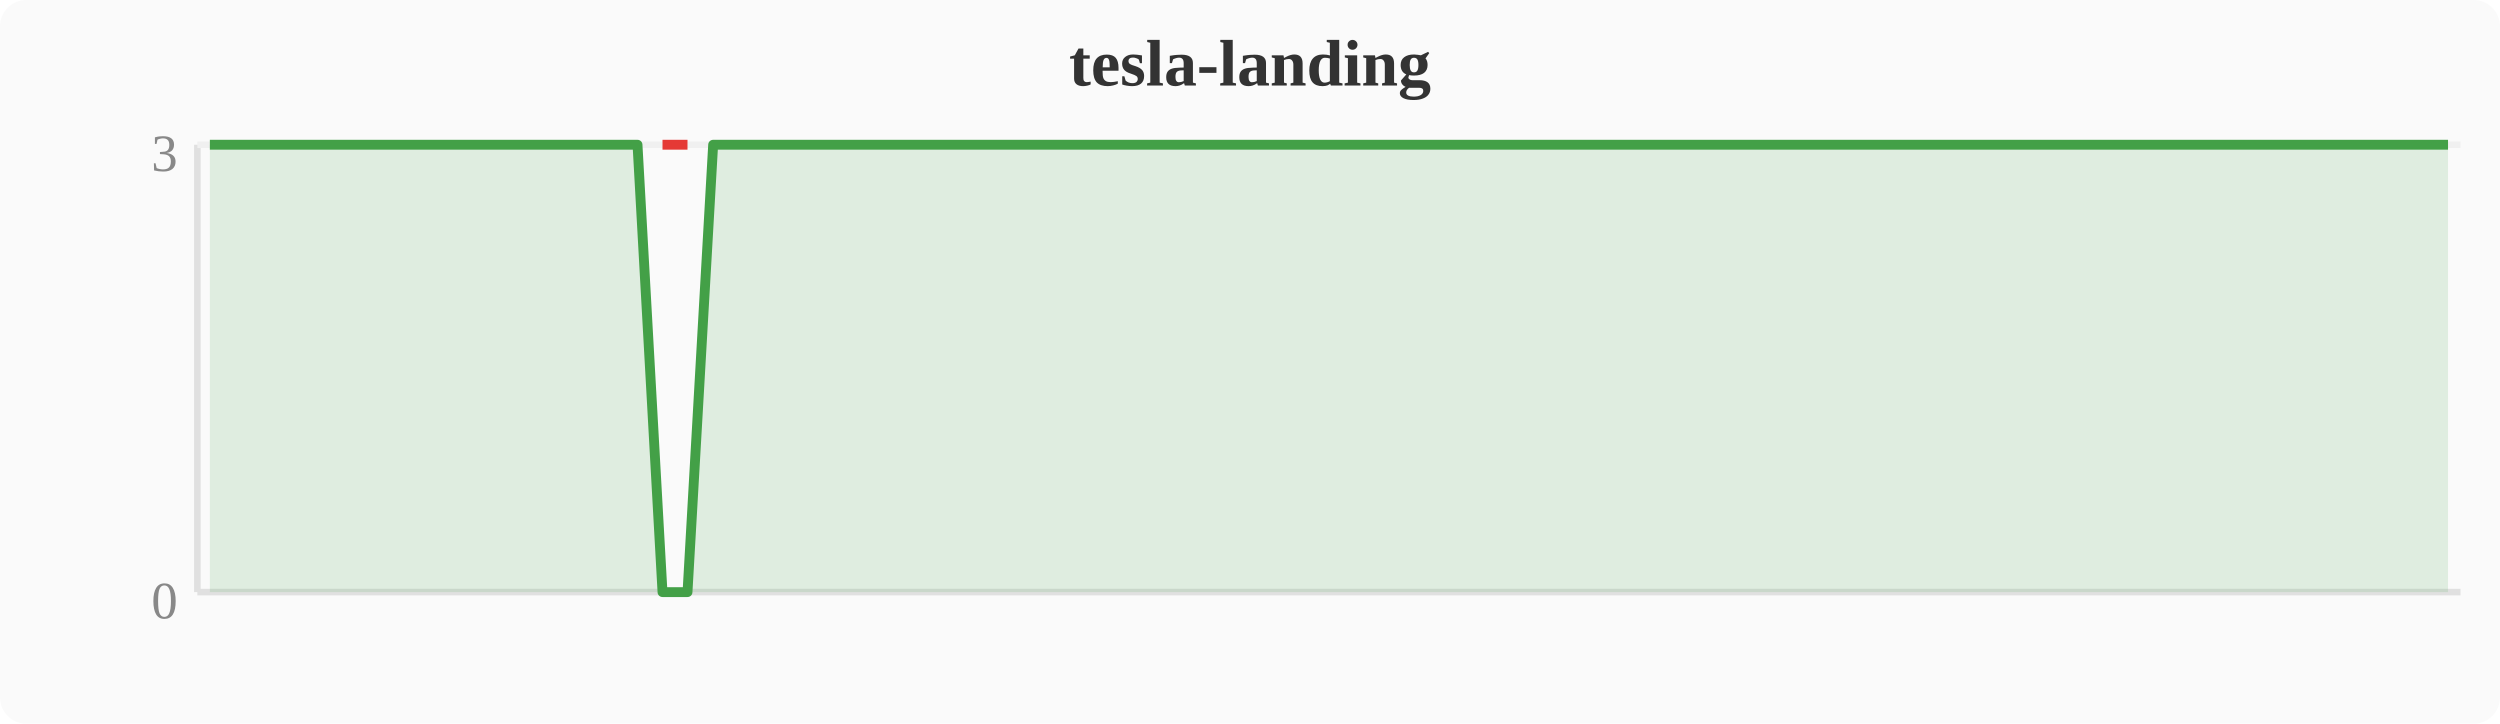
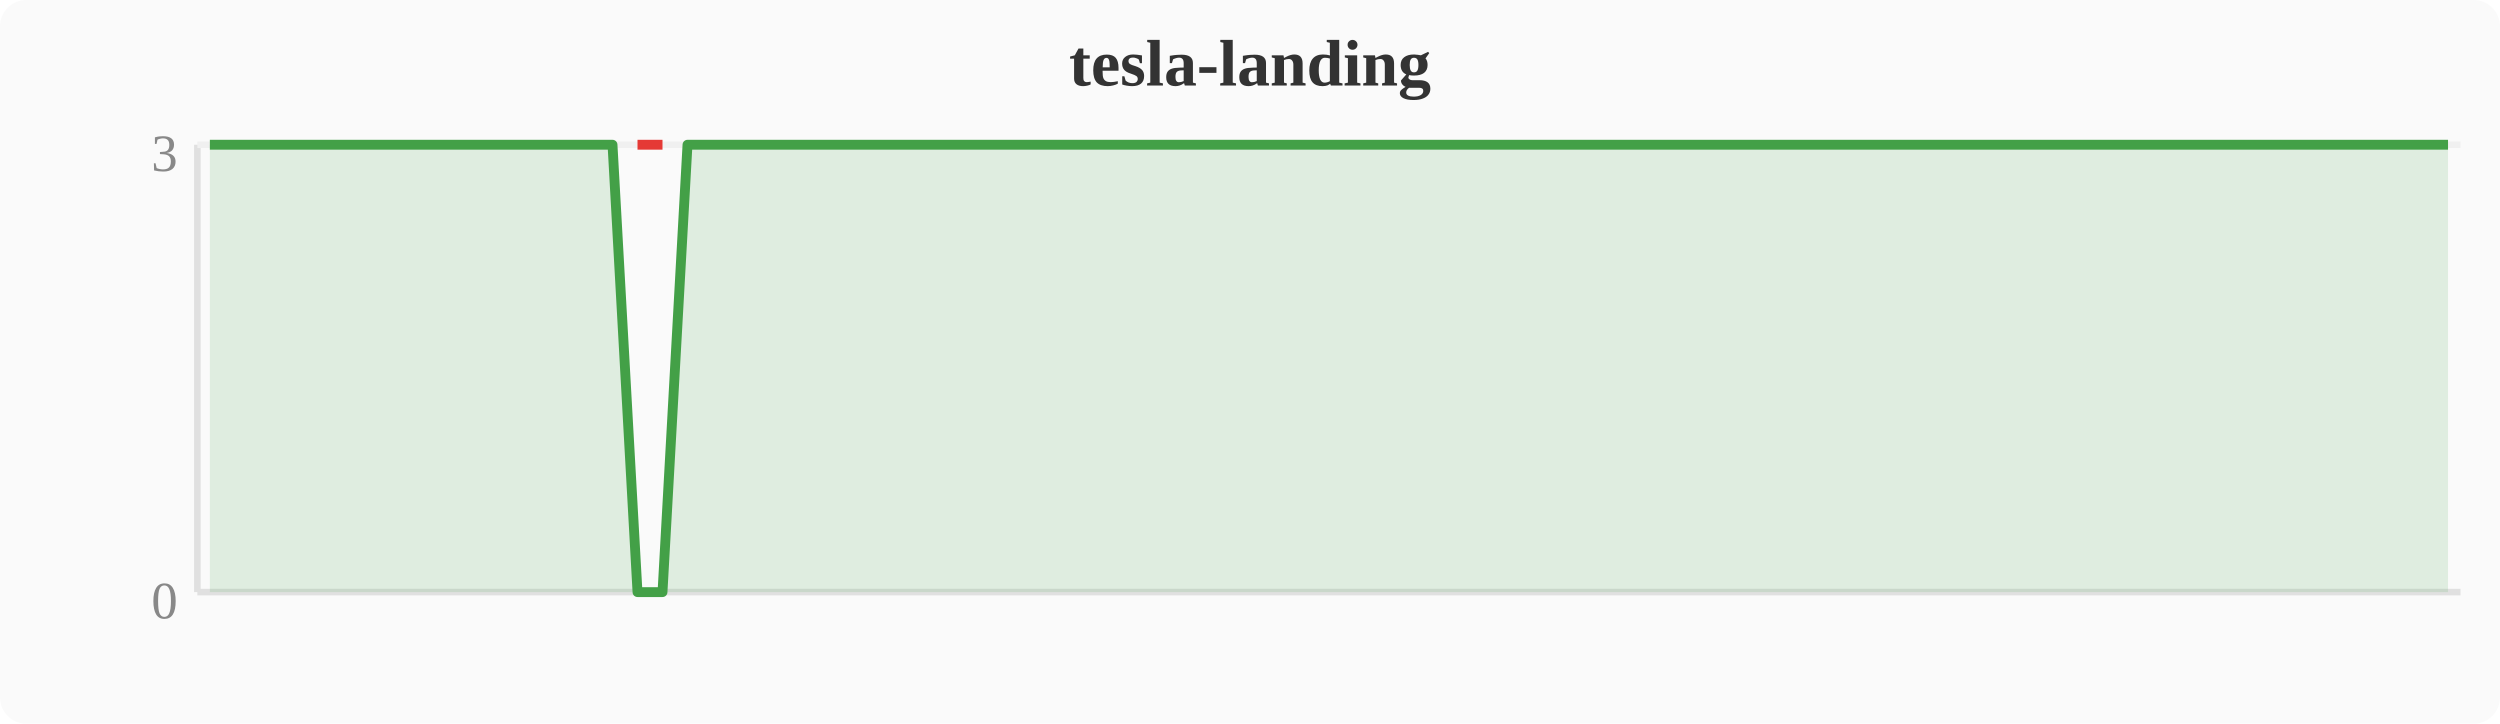
<svg xmlns="http://www.w3.org/2000/svg" width="380" height="110" viewBox="0 0 380 110">
  <rect width="380" height="110" fill="#fafafa" rx="4" />
  <text x="190" y="13" text-anchor="middle" font-size="10" font-weight="bold" fill="#333">tesla-landing</text>
  <line x1="30" y1="22" x2="30" y2="90" stroke="#e0e0e0" stroke-width="1" />
  <line x1="30" y1="90" x2="374" y2="90" stroke="#e0e0e0" stroke-width="1" />
  <line x1="30" y1="22" x2="374" y2="22" stroke="#f0f0f0" stroke-width="1" />
  <text x="27" y="94" text-anchor="end" font-size="8" fill="#888">0</text>
  <text x="27" y="26" text-anchor="end" font-size="8" fill="#888">3</text>
-   <polygon points="31.9,22.0 35.7,22.0 39.6,22.0 43.4,22.0 47.2,22.0 51.0,22.0 54.8,22.0 58.7,22.0 62.5,22.0 66.3,22.0 70.1,22.0 74.0,22.0 77.8,22.0 81.6,22.0 85.4,22.0 89.2,22.0 93.1,22.0 96.9,22.0 100.7,90.0 104.5,90.0 108.4,22.0 112.2,22.0 116.0,22.0 119.8,22.0 123.6,22.0 127.5,22.0 131.3,22.0 135.1,22.0 138.9,22.0 142.8,22.0 146.6,22.0 150.4,22.0 154.2,22.0 158.0,22.0 161.9,22.0 165.7,22.0 169.5,22.0 173.3,22.0 177.2,22.0 181.0,22.0 184.8,22.0 188.6,22.0 192.4,22.0 196.3,22.0 200.1,22.0 203.9,22.0 207.7,22.0 211.6,22.0 215.4,22.0 219.2,22.0 223.0,22.0 226.8,22.0 230.7,22.0 234.5,22.0 238.3,22.0 242.1,22.0 246.0,22.0 249.8,22.0 253.6,22.0 257.4,22.0 261.2,22.0 265.1,22.0 268.9,22.0 272.7,22.0 276.5,22.0 280.4,22.0 284.2,22.0 288.0,22.0 291.8,22.0 295.6,22.0 299.5,22.0 303.3,22.0 307.1,22.0 310.9,22.0 314.8,22.0 318.6,22.0 322.4,22.0 326.2,22.0 330.0,22.0 333.9,22.0 337.7,22.0 341.5,22.0 345.3,22.0 349.2,22.0 353.0,22.0 356.8,22.0 360.6,22.0 364.4,22.0 368.3,22.0 372.1,22.0 372.1,90 31.9,90" fill="#43a047" opacity="0.15" />
-   <polyline points="31.9,22.0 35.7,22.0 39.6,22.0 43.4,22.0 47.2,22.0 51.0,22.0 54.8,22.0 58.7,22.0 62.5,22.0 66.3,22.0 70.1,22.0 74.0,22.0 77.8,22.0 81.6,22.0 85.4,22.0 89.2,22.0 93.1,22.0 96.9,22.0 100.7,90.0 104.5,90.0 108.4,22.0 112.2,22.0 116.0,22.0 119.8,22.0 123.6,22.0 127.5,22.0 131.3,22.0 135.1,22.0 138.9,22.0 142.8,22.0 146.6,22.0 150.4,22.0 154.2,22.0 158.0,22.0 161.9,22.0 165.7,22.0 169.5,22.0 173.3,22.0 177.2,22.0 181.0,22.0 184.8,22.0 188.6,22.0 192.4,22.0 196.3,22.0 200.1,22.0 203.9,22.0 207.7,22.0 211.6,22.0 215.4,22.0 219.2,22.0 223.0,22.0 226.8,22.0 230.7,22.0 234.5,22.0 238.3,22.0 242.1,22.0 246.0,22.0 249.8,22.0 253.6,22.0 257.4,22.0 261.2,22.0 265.1,22.0 268.9,22.0 272.7,22.0 276.5,22.0 280.4,22.0 284.2,22.0 288.0,22.0 291.8,22.0 295.6,22.0 299.5,22.0 303.3,22.0 307.1,22.0 310.9,22.0 314.8,22.0 318.6,22.0 322.4,22.0 326.2,22.0 330.0,22.0 333.9,22.0 337.7,22.0 341.5,22.0 345.3,22.0 349.2,22.0 353.0,22.0 356.8,22.0 360.6,22.0 364.4,22.0 368.3,22.0 372.1,22.0" fill="none" stroke="#43a047" stroke-width="1.5" stroke-linejoin="round" />
-   <polyline points="100.7,22.0 104.5,22.0" fill="none" stroke="#e53935" stroke-width="1.5" stroke-linejoin="round" />
+   <polygon points="31.9,22.0 35.7,22.0 39.6,22.0 43.4,22.0 47.2,22.0 51.0,22.0 54.8,22.0 58.7,22.0 62.5,22.0 66.3,22.0 70.1,22.0 74.0,22.0 77.8,22.0 81.6,22.0 85.4,22.0 89.2,22.0 93.1,22.0 96.9,90.0 100.7,90.0 104.5,22.0 108.4,22.0 112.2,22.0 116.0,22.0 119.8,22.0 123.6,22.0 127.5,22.0 131.3,22.0 135.1,22.0 138.9,22.0 142.8,22.0 146.6,22.0 150.4,22.0 154.2,22.0 158.0,22.0 161.9,22.0 165.7,22.0 169.5,22.0 173.3,22.0 177.2,22.0 181.0,22.0 184.8,22.0 188.6,22.0 192.4,22.0 196.3,22.0 200.1,22.0 203.9,22.0 207.7,22.0 211.6,22.0 215.4,22.0 219.2,22.0 223.0,22.0 226.8,22.0 230.7,22.0 234.5,22.0 238.3,22.0 242.1,22.0 246.0,22.0 249.8,22.0 253.6,22.0 257.4,22.0 261.2,22.0 265.1,22.0 268.9,22.0 272.7,22.0 276.5,22.0 280.4,22.0 284.2,22.0 288.0,22.0 291.8,22.0 295.6,22.0 299.5,22.0 303.3,22.0 307.1,22.0 310.9,22.0 314.8,22.0 318.6,22.0 322.4,22.0 326.2,22.0 330.0,22.0 333.9,22.0 337.7,22.0 341.5,22.0 345.3,22.0 349.2,22.0 353.0,22.0 356.8,22.0 360.6,22.0 364.4,22.0 368.3,22.0 372.1,22.0 372.1,90 31.9,90" fill="#43a047" opacity="0.15" />
+   <polyline points="31.9,22.0 35.7,22.0 39.6,22.0 43.4,22.0 47.2,22.0 51.0,22.0 54.8,22.0 58.7,22.0 62.5,22.0 66.3,22.0 70.1,22.0 74.0,22.0 77.8,22.0 81.6,22.0 85.4,22.0 89.2,22.0 93.1,22.0 96.9,90.0 100.7,90.0 104.5,22.0 108.4,22.0 112.2,22.0 116.0,22.0 119.8,22.0 123.6,22.0 127.5,22.0 131.3,22.0 135.1,22.0 138.9,22.0 142.8,22.0 146.6,22.0 150.4,22.0 154.2,22.0 158.0,22.0 161.9,22.0 165.7,22.0 169.5,22.0 173.3,22.0 177.2,22.0 181.0,22.0 184.8,22.0 188.6,22.0 192.4,22.0 196.3,22.0 200.1,22.0 203.9,22.0 207.7,22.0 211.6,22.0 215.4,22.0 219.2,22.0 223.0,22.0 226.8,22.0 230.7,22.0 234.5,22.0 238.3,22.0 242.1,22.0 246.0,22.0 249.8,22.0 253.6,22.0 257.4,22.0 261.2,22.0 265.1,22.0 268.9,22.0 272.7,22.0 276.5,22.0 280.4,22.0 284.2,22.0 288.0,22.0 291.8,22.0 295.6,22.0 299.5,22.0 303.3,22.0 307.1,22.0 310.9,22.0 314.8,22.0 318.6,22.0 322.4,22.0 326.2,22.0 330.0,22.0 333.9,22.0 337.7,22.0 341.5,22.0 345.3,22.0 349.2,22.0 353.0,22.0 356.8,22.0 360.6,22.0 364.4,22.0 368.3,22.0 372.1,22.0" fill="none" stroke="#43a047" stroke-width="1.5" stroke-linejoin="round" />
+   <polyline points="96.9,22.0 100.7,22.0" fill="none" stroke="#e53935" stroke-width="1.5" stroke-linejoin="round" />
</svg>
